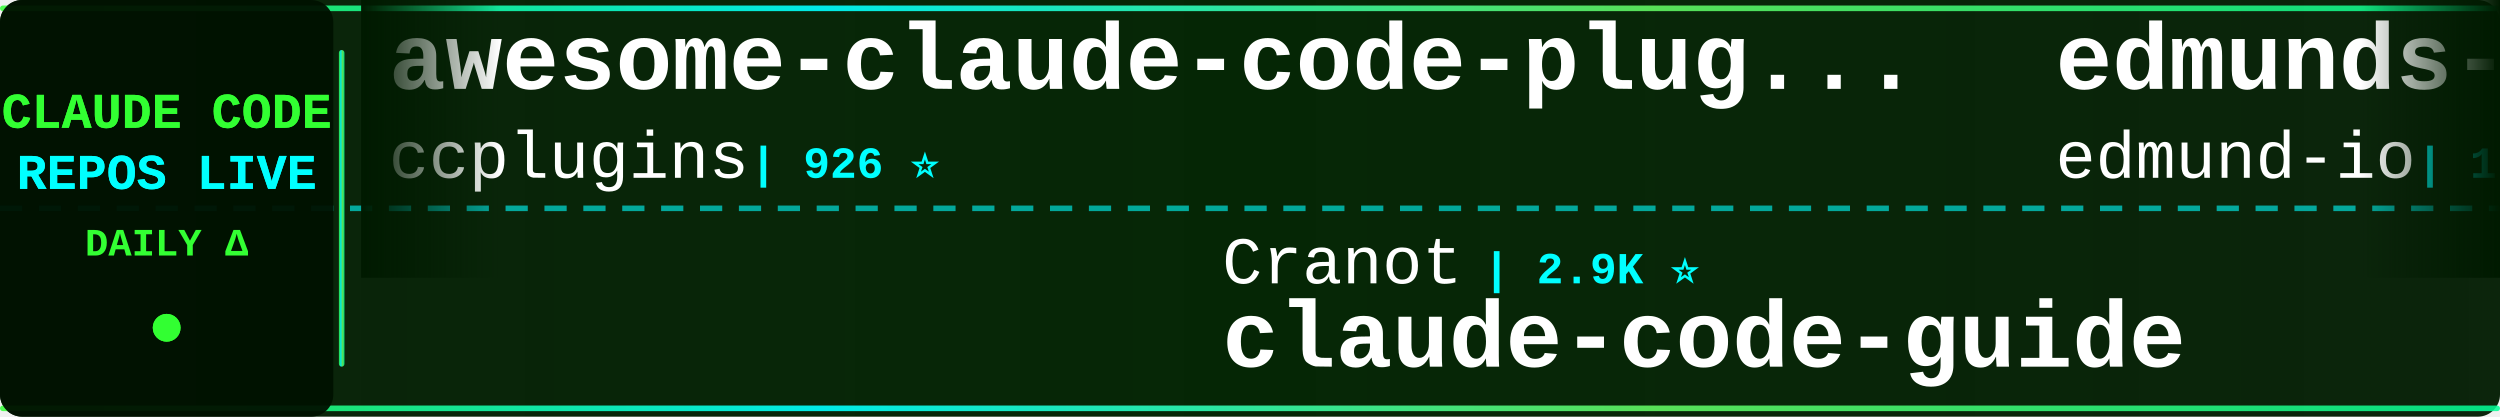
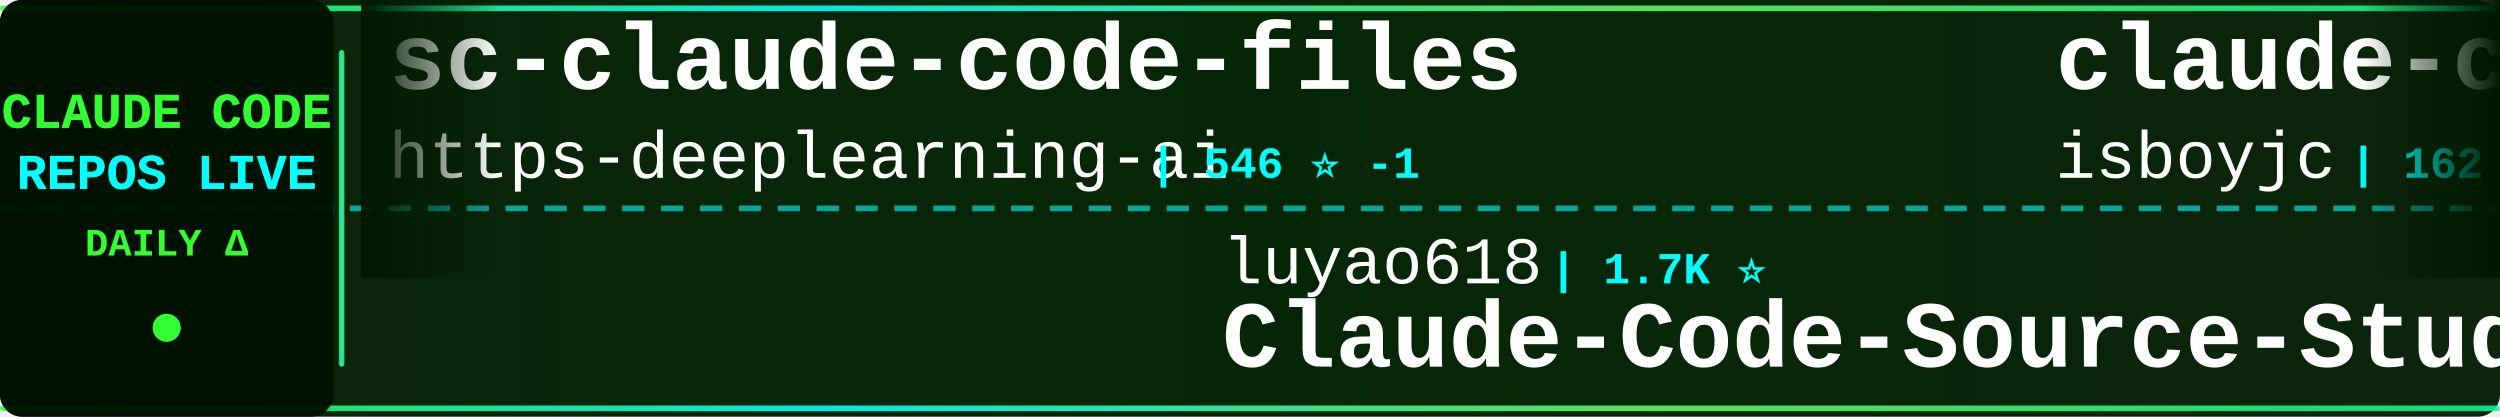
<svg xmlns="http://www.w3.org/2000/svg" width="900" height="150">
  <defs>
    <linearGradient id="tickerBg" x1="0%" y1="0%" x2="100%" y2="0%">
      <stop offset="0%" style="stop-color:#001a00;stop-opacity:0.95" />
      <stop offset="50%" style="stop-color:#002200;stop-opacity:0.98" />
      <stop offset="100%" style="stop-color:#001a00;stop-opacity:0.95" />
    </linearGradient>
    <linearGradient id="borderGrad" x1="0%" y1="0%" x2="100%" y2="0%">
      <stop offset="0%" style="stop-color:#33ff33;stop-opacity:0.85">
        <animate attributeName="stop-opacity" values="0.85;1;0.85" dur="2s" repeatCount="indefinite" />
      </stop>
      <stop offset="33%" style="stop-color:#00ffff;stop-opacity:0.9">
        <animate attributeName="stop-opacity" values="0.9;1;0.9" dur="2.2s" repeatCount="indefinite" />
      </stop>
      <stop offset="66%" style="stop-color:#66ff66;stop-opacity:0.85">
        <animate attributeName="stop-opacity" values="0.85;1;0.85" dur="1.8s" repeatCount="indefinite" />
      </stop>
      <stop offset="100%" style="stop-color:#00ff99;stop-opacity:0.85">
        <animate attributeName="stop-opacity" values="0.85;1;0.85" dur="2s" repeatCount="indefinite" />
      </stop>
    </linearGradient>
    <filter id="textGlow">
      <feGaussianBlur stdDeviation="0.1" result="coloredBlur" />
      <feMerge>
        <feMergeNode in="coloredBlur" />
        <feMergeNode in="SourceGraphic" />
      </feMerge>
    </filter>
    <filter id="metricGlow">
      <feGaussianBlur stdDeviation="0.2" result="coloredBlur" />
      <feMerge>
        <feMergeNode in="coloredBlur" />
        <feMergeNode in="SourceGraphic" />
      </feMerge>
    </filter>
    <linearGradient id="leftFade" x1="0%" y1="0%" x2="100%" y2="0%">
      <stop offset="0%" style="stop-color:#001a00;stop-opacity:1" />
      <stop offset="100%" style="stop-color:#001a00;stop-opacity:0" />
    </linearGradient>
    <linearGradient id="rightFade" x1="0%" y1="0%" x2="100%" y2="0%">
      <stop offset="0%" style="stop-color:#001a00;stop-opacity:0" />
      <stop offset="100%" style="stop-color:#001a00;stop-opacity:1" />
    </linearGradient>
  </defs>
  <rect width="900" height="150" fill="url(#tickerBg)" rx="8" />
  <rect x="0" y="2" width="900" height="2" fill="url(#borderGrad)" rx="1" />
  <rect x="0" y="146" width="900" height="2" fill="url(#borderGrad)" rx="1" />
  <line x1="0" y1="75" x2="900" y2="75" stroke="#00ffff" stroke-width="2" stroke-dasharray="8 6" opacity="0.6" />
  <rect x="0" y="0" width="120" height="150" fill="#001100" opacity="0.95" rx="8" />
  <text x="60" y="46" font-family="'Courier New', monospace" font-size="18" font-weight="bold" fill="#33ff33" text-anchor="middle" filter="url(#textGlow)">
    CLAUDE CODE
  </text>
  <text x="60" y="68" font-family="'Courier New', monospace" font-size="18" font-weight="bold" fill="#00ffff" text-anchor="middle" filter="url(#textGlow)">
    REPOS LIVE
  </text>
  <text x="60" y="92" font-family="'Courier New', monospace" font-size="14" font-weight="bold" fill="#33ff33" text-anchor="middle">
    DAILY Δ
  </text>
  <circle cx="60" cy="118" r="5" fill="#33ff33" filter="url(#metricGlow)">
    <animate attributeName="r" values="4;6;4" dur="1.5s" repeatCount="indefinite" />
    <animate attributeName="opacity" values="0.6;1;0.6" dur="1.5s" repeatCount="indefinite" />
  </circle>
  <rect x="122" y="18" width="2" height="114" fill="url(#borderGrad)" rx="1" />
  <clipPath id="tickerClip">
    <rect x="130" y="0" width="770" height="150" />
  </clipPath>
  <g clip-path="url(#tickerClip)">
    <g id="tickerItems">
      <animateTransform attributeName="transform" attributeType="XML" type="translate" from="0 0" to="-3000 0" dur="54s" repeatCount="indefinite" />
      <g transform="translate(0, 0)">
-         <text x="140" y="32" font-family="'Courier New', monospace" font-size="34" font-weight="bold" fill="#ffffff">awesome-claude-code-plug...</text>
-         <text x="140" y="64" font-family="'Courier New', monospace" font-size="24" font-weight="normal" fill="#ffffff" opacity="1.0">ccplugins</text>
-         <text x="270" y="64" font-family="'Courier New', monospace" font-size="16" font-weight="bold" fill="#00ffff"> | 926 ⭐</text>
+         <text x="140" y="32" font-family="'Courier New', monospace" font-size="34" font-weight="bold" fill="#ffffff">sc-claude-code-files</text>
+         <text x="140" y="64" font-family="'Courier New', monospace" font-size="24" font-weight="normal" fill="#ffffff" opacity="1.0">https-deeplearning-ai</text>
+         <text x="414" y="64" font-family="'Courier New', monospace" font-size="16" font-weight="bold" fill="#00ffff"> | 546 ⭐ -1</text>
      </g>
      <g transform="translate(300, 0)">
-         <text x="140" y="102" font-family="'Courier New', monospace" font-size="24" font-weight="normal" fill="#ffffff" opacity="1.0">Cranot</text>
-         <text x="234" y="102" font-family="'Courier New', monospace" font-size="16" font-weight="bold" fill="#00ffff"> | 2.9K ⭐</text>
-         <text x="140" y="132" font-family="'Courier New', monospace" font-size="34" font-weight="bold" fill="#ffffff">claude-code-guide</text>
+         <text x="140" y="102" font-family="'Courier New', monospace" font-size="24" font-weight="normal" fill="#ffffff" opacity="1.0">luyao618</text>
+         <text x="258" y="102" font-family="'Courier New', monospace" font-size="16" font-weight="bold" fill="#00ffff"> | 1.7K ⭐</text>
+         <text x="140" y="132" font-family="'Courier New', monospace" font-size="34" font-weight="bold" fill="#ffffff">Claude-Code-Source-Study</text>
      </g>
      <g transform="translate(600, 0)">
-         <text x="140" y="32" font-family="'Courier New', monospace" font-size="34" font-weight="bold" fill="#ffffff">edmunds-claude-code</text>
-         <text x="140" y="64" font-family="'Courier New', monospace" font-size="24" font-weight="normal" fill="#ffffff" opacity="1.0">edmund-io</text>
-         <text x="270" y="64" font-family="'Courier New', monospace" font-size="16" font-weight="bold" fill="#00ffff"> | 1.5K ⭐</text>
+         <text x="140" y="32" font-family="'Courier New', monospace" font-size="34" font-weight="bold" fill="#ffffff">claude-code</text>
+         <text x="140" y="64" font-family="'Courier New', monospace" font-size="24" font-weight="normal" fill="#ffffff" opacity="1.0">isboyjc</text>
+         <text x="246" y="64" font-family="'Courier New', monospace" font-size="16" font-weight="bold" fill="#00ffff"> | 162 ⭐</text>
      </g>
      <g transform="translate(900, 0)">
-         <text x="140" y="102" font-family="'Courier New', monospace" font-size="24" font-weight="normal" fill="#ffffff" opacity="1.0">isboyjc</text>
-         <text x="246" y="102" font-family="'Courier New', monospace" font-size="16" font-weight="bold" fill="#00ffff"> | 162 ⭐</text>
-         <text x="140" y="132" font-family="'Courier New', monospace" font-size="34" font-weight="bold" fill="#ffffff">claude-code</text>
+         <text x="140" y="102" font-family="'Courier New', monospace" font-size="24" font-weight="normal" fill="#ffffff" opacity="1.0">ponponon</text>
+         <text x="258" y="102" font-family="'Courier New', monospace" font-size="16" font-weight="bold" fill="#00ffff"> | 2.3K ⭐</text>
+         <text x="140" y="132" font-family="'Courier New', monospace" font-size="34" font-weight="bold" fill="#ffffff">claude_code_src</text>
      </g>
      <g transform="translate(1200, 0)">
-         <text x="140" y="32" font-family="'Courier New', monospace" font-size="34" font-weight="bold" fill="#ffffff">claude-code</text>
-         <text x="140" y="64" font-family="'Courier New', monospace" font-size="24" font-weight="normal" fill="#ffffff" opacity="1.0">T-Lab-CUHKSZ</text>
-         <text x="306" y="64" font-family="'Courier New', monospace" font-size="16" font-weight="bold" fill="#00ffff"> | 328 ⭐</text>
+         <text x="140" y="32" font-family="'Courier New', monospace" font-size="34" font-weight="bold" fill="#ffffff">claude-code-hub</text>
+         <text x="140" y="64" font-family="'Courier New', monospace" font-size="24" font-weight="normal" fill="#ffffff" opacity="1.0">ding113</text>
+         <text x="246" y="64" font-family="'Courier New', monospace" font-size="16" font-weight="bold" fill="#00ffff"> | 3.3K ⭐ -1</text>
      </g>
      <g transform="translate(1500, 0)">
-         <text x="140" y="102" font-family="'Courier New', monospace" font-size="24" font-weight="normal" fill="#ffffff" opacity="1.0">shanraisshan</text>
-         <text x="306" y="102" font-family="'Courier New', monospace" font-size="16" font-weight="bold" fill="#00ffff"> | 65.4K ⭐ +11</text>
-         <text x="140" y="132" font-family="'Courier New', monospace" font-size="34" font-weight="bold" fill="#ffffff">claude-code-best-practic...</text>
+         <text x="140" y="102" font-family="'Courier New', monospace" font-size="24" font-weight="normal" fill="#ffffff" opacity="1.0">repowise-dev</text>
+         <text x="306" y="102" font-family="'Courier New', monospace" font-size="16" font-weight="bold" fill="#00ffff"> | 1.2K ⭐ +1</text>
+         <text x="140" y="132" font-family="'Courier New', monospace" font-size="34" font-weight="bold" fill="#ffffff">claude-code-prompts</text>
      </g>
      <g transform="translate(1800, 0)">
-         <text x="140" y="32" font-family="'Courier New', monospace" font-size="34" font-weight="bold" fill="#ffffff">claude-code-hub</text>
-         <text x="140" y="64" font-family="'Courier New', monospace" font-size="24" font-weight="normal" fill="#ffffff" opacity="1.0">ding113</text>
-         <text x="246" y="64" font-family="'Courier New', monospace" font-size="16" font-weight="bold" fill="#00ffff"> | 3.3K ⭐</text>
+         <text x="140" y="32" font-family="'Courier New', monospace" font-size="34" font-weight="bold" fill="#ffffff">claude-code-security-rev...</text>
+         <text x="140" y="64" font-family="'Courier New', monospace" font-size="24" font-weight="normal" fill="#ffffff" opacity="1.0">anthropics</text>
+         <text x="282" y="64" font-family="'Courier New', monospace" font-size="16" font-weight="bold" fill="#00ffff"> | 6.1K ⭐ +1</text>
      </g>
      <g transform="translate(2100, 0)">
-         <text x="140" y="102" font-family="'Courier New', monospace" font-size="24" font-weight="normal" fill="#ffffff" opacity="1.0">jarmuine</text>
-         <text x="258" y="102" font-family="'Courier New', monospace" font-size="16" font-weight="bold" fill="#00ffff"> | 2.3K ⭐</text>
+         <text x="140" y="102" font-family="'Courier New', monospace" font-size="24" font-weight="normal" fill="#ffffff" opacity="1.0">claude-code-best</text>
+         <text x="354" y="102" font-family="'Courier New', monospace" font-size="16" font-weight="bold" fill="#00ffff"> | 22.3K ⭐ +2</text>
        <text x="140" y="132" font-family="'Courier New', monospace" font-size="34" font-weight="bold" fill="#ffffff">claude-code</text>
      </g>
      <g transform="translate(2400, 0)">
-         <text x="140" y="32" font-family="'Courier New', monospace" font-size="34" font-weight="bold" fill="#ffffff">claude-code-book</text>
-         <text x="140" y="64" font-family="'Courier New', monospace" font-size="24" font-weight="normal" fill="#ffffff" opacity="1.0">lintsinghua</text>
-         <text x="294" y="64" font-family="'Courier New', monospace" font-size="16" font-weight="bold" fill="#00ffff"> | 4.2K ⭐</text>
+         <text x="140" y="32" font-family="'Courier New', monospace" font-size="34" font-weight="bold" fill="#ffffff">edmunds-claude-code</text>
+         <text x="140" y="64" font-family="'Courier New', monospace" font-size="24" font-weight="normal" fill="#ffffff" opacity="1.0">edmund-io</text>
+         <text x="270" y="64" font-family="'Courier New', monospace" font-size="16" font-weight="bold" fill="#00ffff"> | 1.5K ⭐ -1</text>
      </g>
      <g transform="translate(2700, 0)">
-         <text x="140" y="102" font-family="'Courier New', monospace" font-size="24" font-weight="normal" fill="#ffffff" opacity="1.0">musistudio</text>
-         <text x="282" y="102" font-family="'Courier New', monospace" font-size="16" font-weight="bold" fill="#00ffff"> | 37.0K ⭐ +1</text>
-         <text x="140" y="132" font-family="'Courier New', monospace" font-size="34" font-weight="bold" fill="#ffffff">claude-code-router</text>
+         <text x="140" y="102" font-family="'Courier New', monospace" font-size="24" font-weight="normal" fill="#ffffff" opacity="1.0">chauncygu</text>
+         <text x="270" y="102" font-family="'Courier New', monospace" font-size="16" font-weight="bold" fill="#00ffff"> | 2.8K ⭐</text>
+         <text x="140" y="132" font-family="'Courier New', monospace" font-size="34" font-weight="bold" fill="#ffffff">collection-claude-code-s...</text>
      </g>
      <g transform="translate(3000, 0)">
-         <text x="140" y="32" font-family="'Courier New', monospace" font-size="34" font-weight="bold" fill="#ffffff">awesome-claude-code-plug...</text>
-         <text x="140" y="64" font-family="'Courier New', monospace" font-size="24" font-weight="normal" fill="#ffffff" opacity="1.0">ccplugins</text>
-         <text x="270" y="64" font-family="'Courier New', monospace" font-size="16" font-weight="bold" fill="#00ffff"> | 926 ⭐</text>
+         <text x="140" y="32" font-family="'Courier New', monospace" font-size="34" font-weight="bold" fill="#ffffff">sc-claude-code-files</text>
+         <text x="140" y="64" font-family="'Courier New', monospace" font-size="24" font-weight="normal" fill="#ffffff" opacity="1.0">https-deeplearning-ai</text>
+         <text x="414" y="64" font-family="'Courier New', monospace" font-size="16" font-weight="bold" fill="#00ffff"> | 546 ⭐ -1</text>
      </g>
      <g transform="translate(3300, 0)">
-         <text x="140" y="102" font-family="'Courier New', monospace" font-size="24" font-weight="normal" fill="#ffffff" opacity="1.0">Cranot</text>
-         <text x="234" y="102" font-family="'Courier New', monospace" font-size="16" font-weight="bold" fill="#00ffff"> | 2.9K ⭐</text>
-         <text x="140" y="132" font-family="'Courier New', monospace" font-size="34" font-weight="bold" fill="#ffffff">claude-code-guide</text>
+         <text x="140" y="102" font-family="'Courier New', monospace" font-size="24" font-weight="normal" fill="#ffffff" opacity="1.0">luyao618</text>
+         <text x="258" y="102" font-family="'Courier New', monospace" font-size="16" font-weight="bold" fill="#00ffff"> | 1.7K ⭐</text>
+         <text x="140" y="132" font-family="'Courier New', monospace" font-size="34" font-weight="bold" fill="#ffffff">Claude-Code-Source-Study</text>
      </g>
      <g transform="translate(3600, 0)">
-         <text x="140" y="32" font-family="'Courier New', monospace" font-size="34" font-weight="bold" fill="#ffffff">edmunds-claude-code</text>
-         <text x="140" y="64" font-family="'Courier New', monospace" font-size="24" font-weight="normal" fill="#ffffff" opacity="1.0">edmund-io</text>
-         <text x="270" y="64" font-family="'Courier New', monospace" font-size="16" font-weight="bold" fill="#00ffff"> | 1.5K ⭐</text>
+         <text x="140" y="32" font-family="'Courier New', monospace" font-size="34" font-weight="bold" fill="#ffffff">claude-code</text>
+         <text x="140" y="64" font-family="'Courier New', monospace" font-size="24" font-weight="normal" fill="#ffffff" opacity="1.0">isboyjc</text>
+         <text x="246" y="64" font-family="'Courier New', monospace" font-size="16" font-weight="bold" fill="#00ffff"> | 162 ⭐</text>
      </g>
      <g transform="translate(3900, 0)">
-         <text x="140" y="102" font-family="'Courier New', monospace" font-size="24" font-weight="normal" fill="#ffffff" opacity="1.0">isboyjc</text>
-         <text x="246" y="102" font-family="'Courier New', monospace" font-size="16" font-weight="bold" fill="#00ffff"> | 162 ⭐</text>
-         <text x="140" y="132" font-family="'Courier New', monospace" font-size="34" font-weight="bold" fill="#ffffff">claude-code</text>
+         <text x="140" y="102" font-family="'Courier New', monospace" font-size="24" font-weight="normal" fill="#ffffff" opacity="1.0">ponponon</text>
+         <text x="258" y="102" font-family="'Courier New', monospace" font-size="16" font-weight="bold" fill="#00ffff"> | 2.3K ⭐</text>
+         <text x="140" y="132" font-family="'Courier New', monospace" font-size="34" font-weight="bold" fill="#ffffff">claude_code_src</text>
      </g>
    </g>
  </g>
  <rect x="130" y="0" width="50" height="100" fill="url(#leftFade)" />
  <rect x="850" y="0" width="50" height="100" fill="url(#rightFade)" />
</svg>
